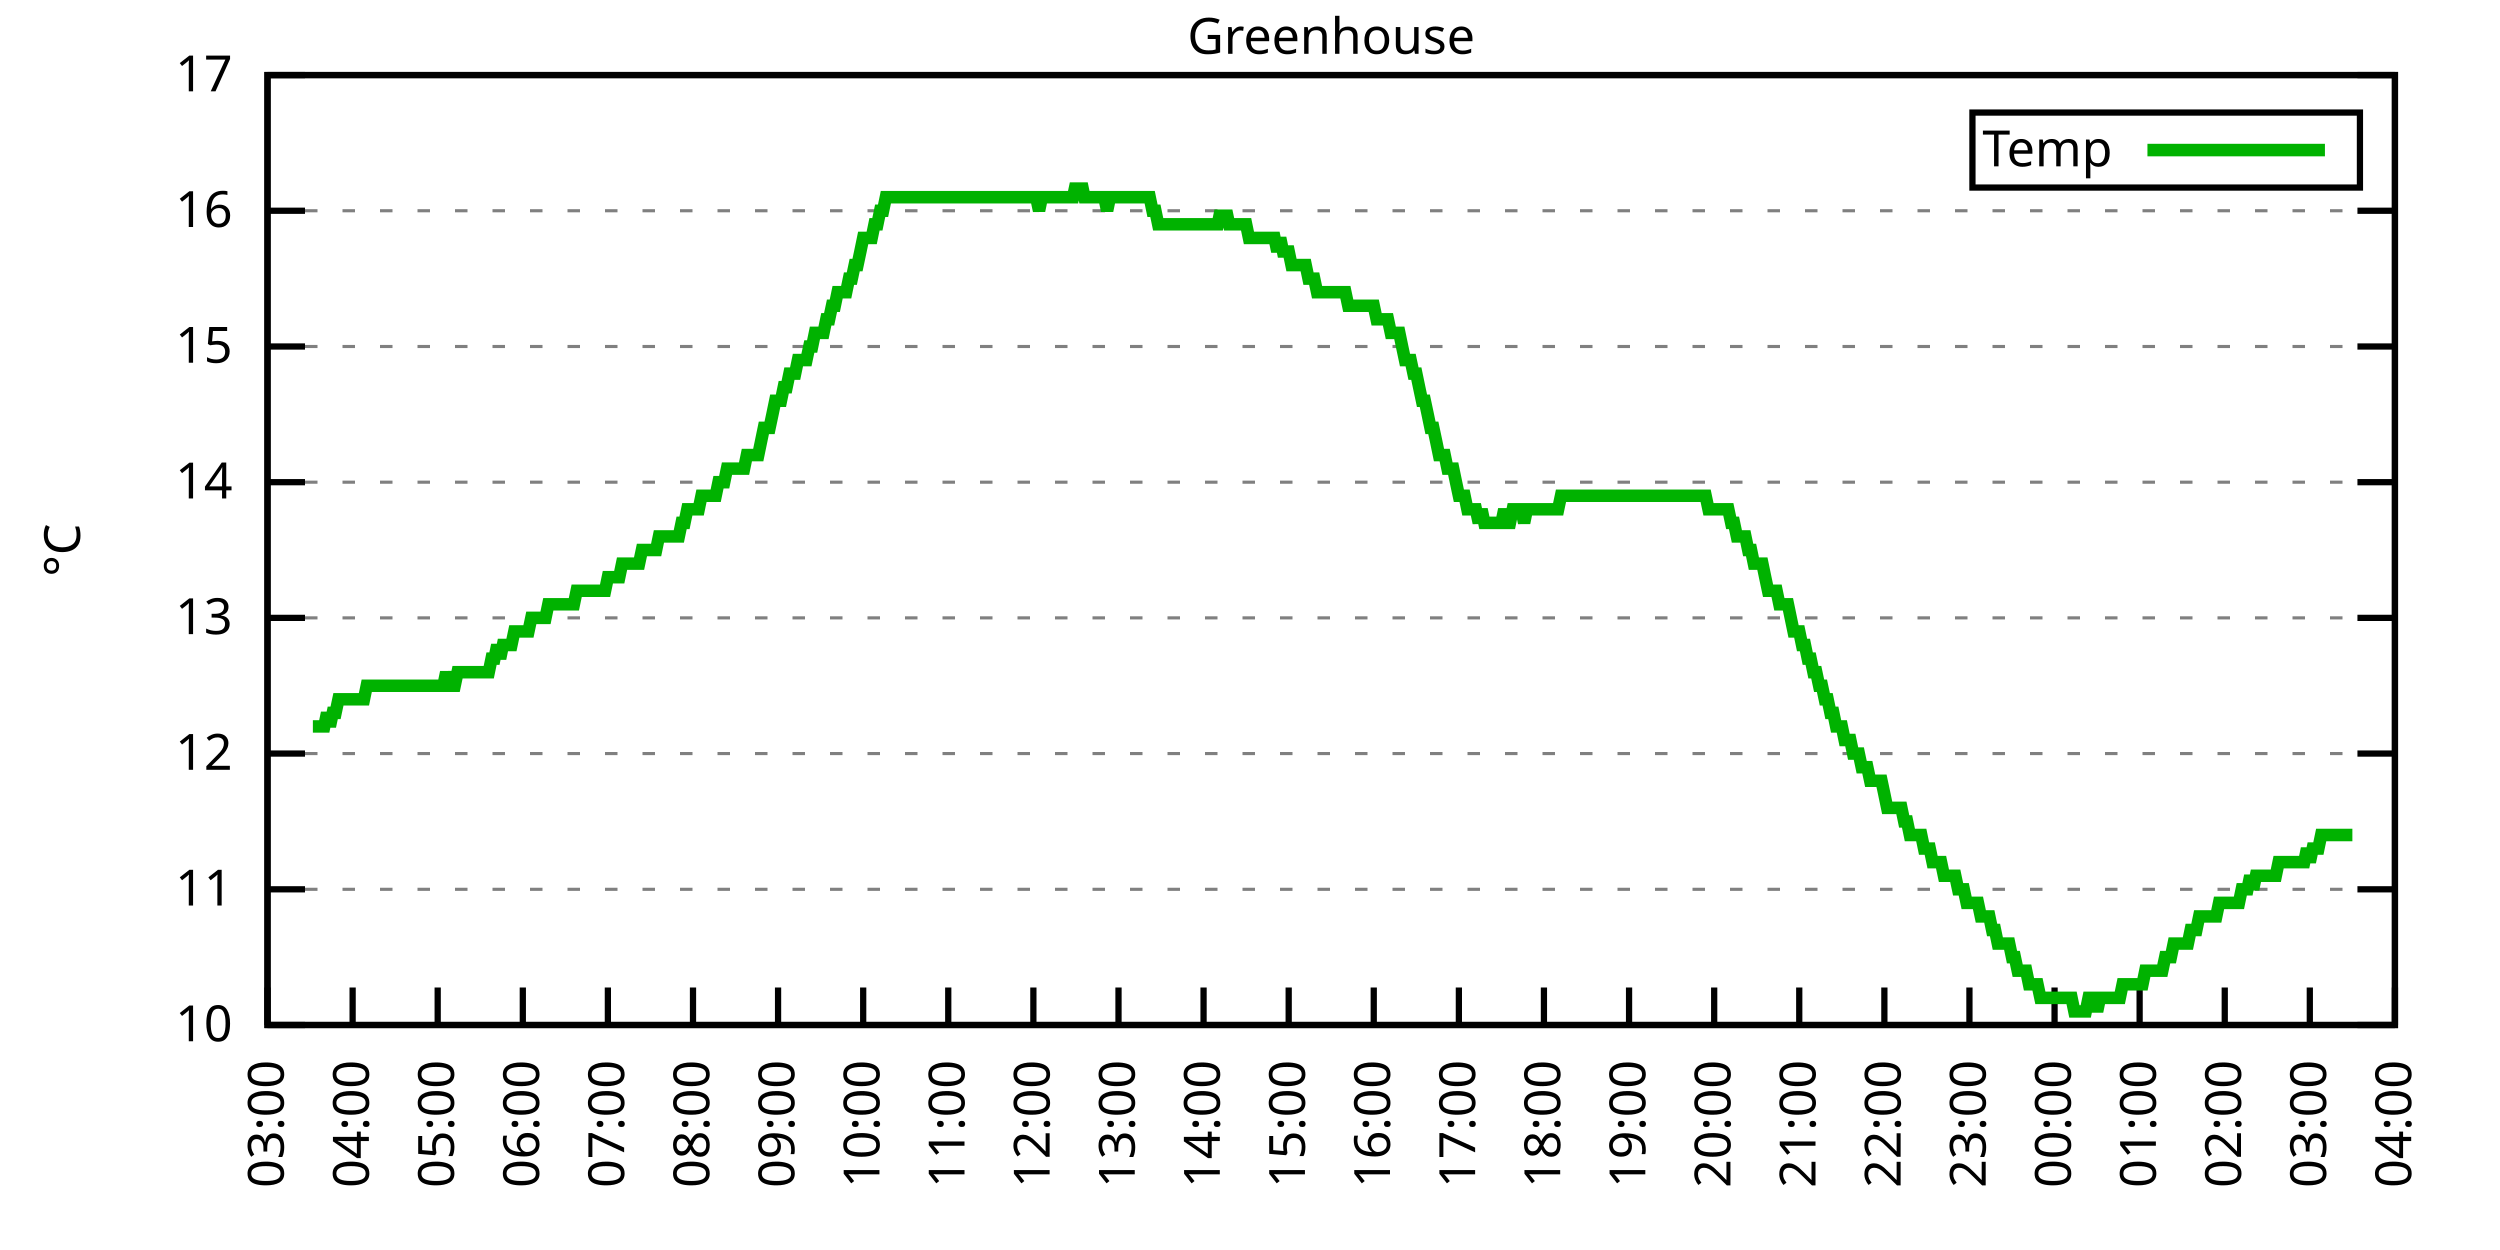
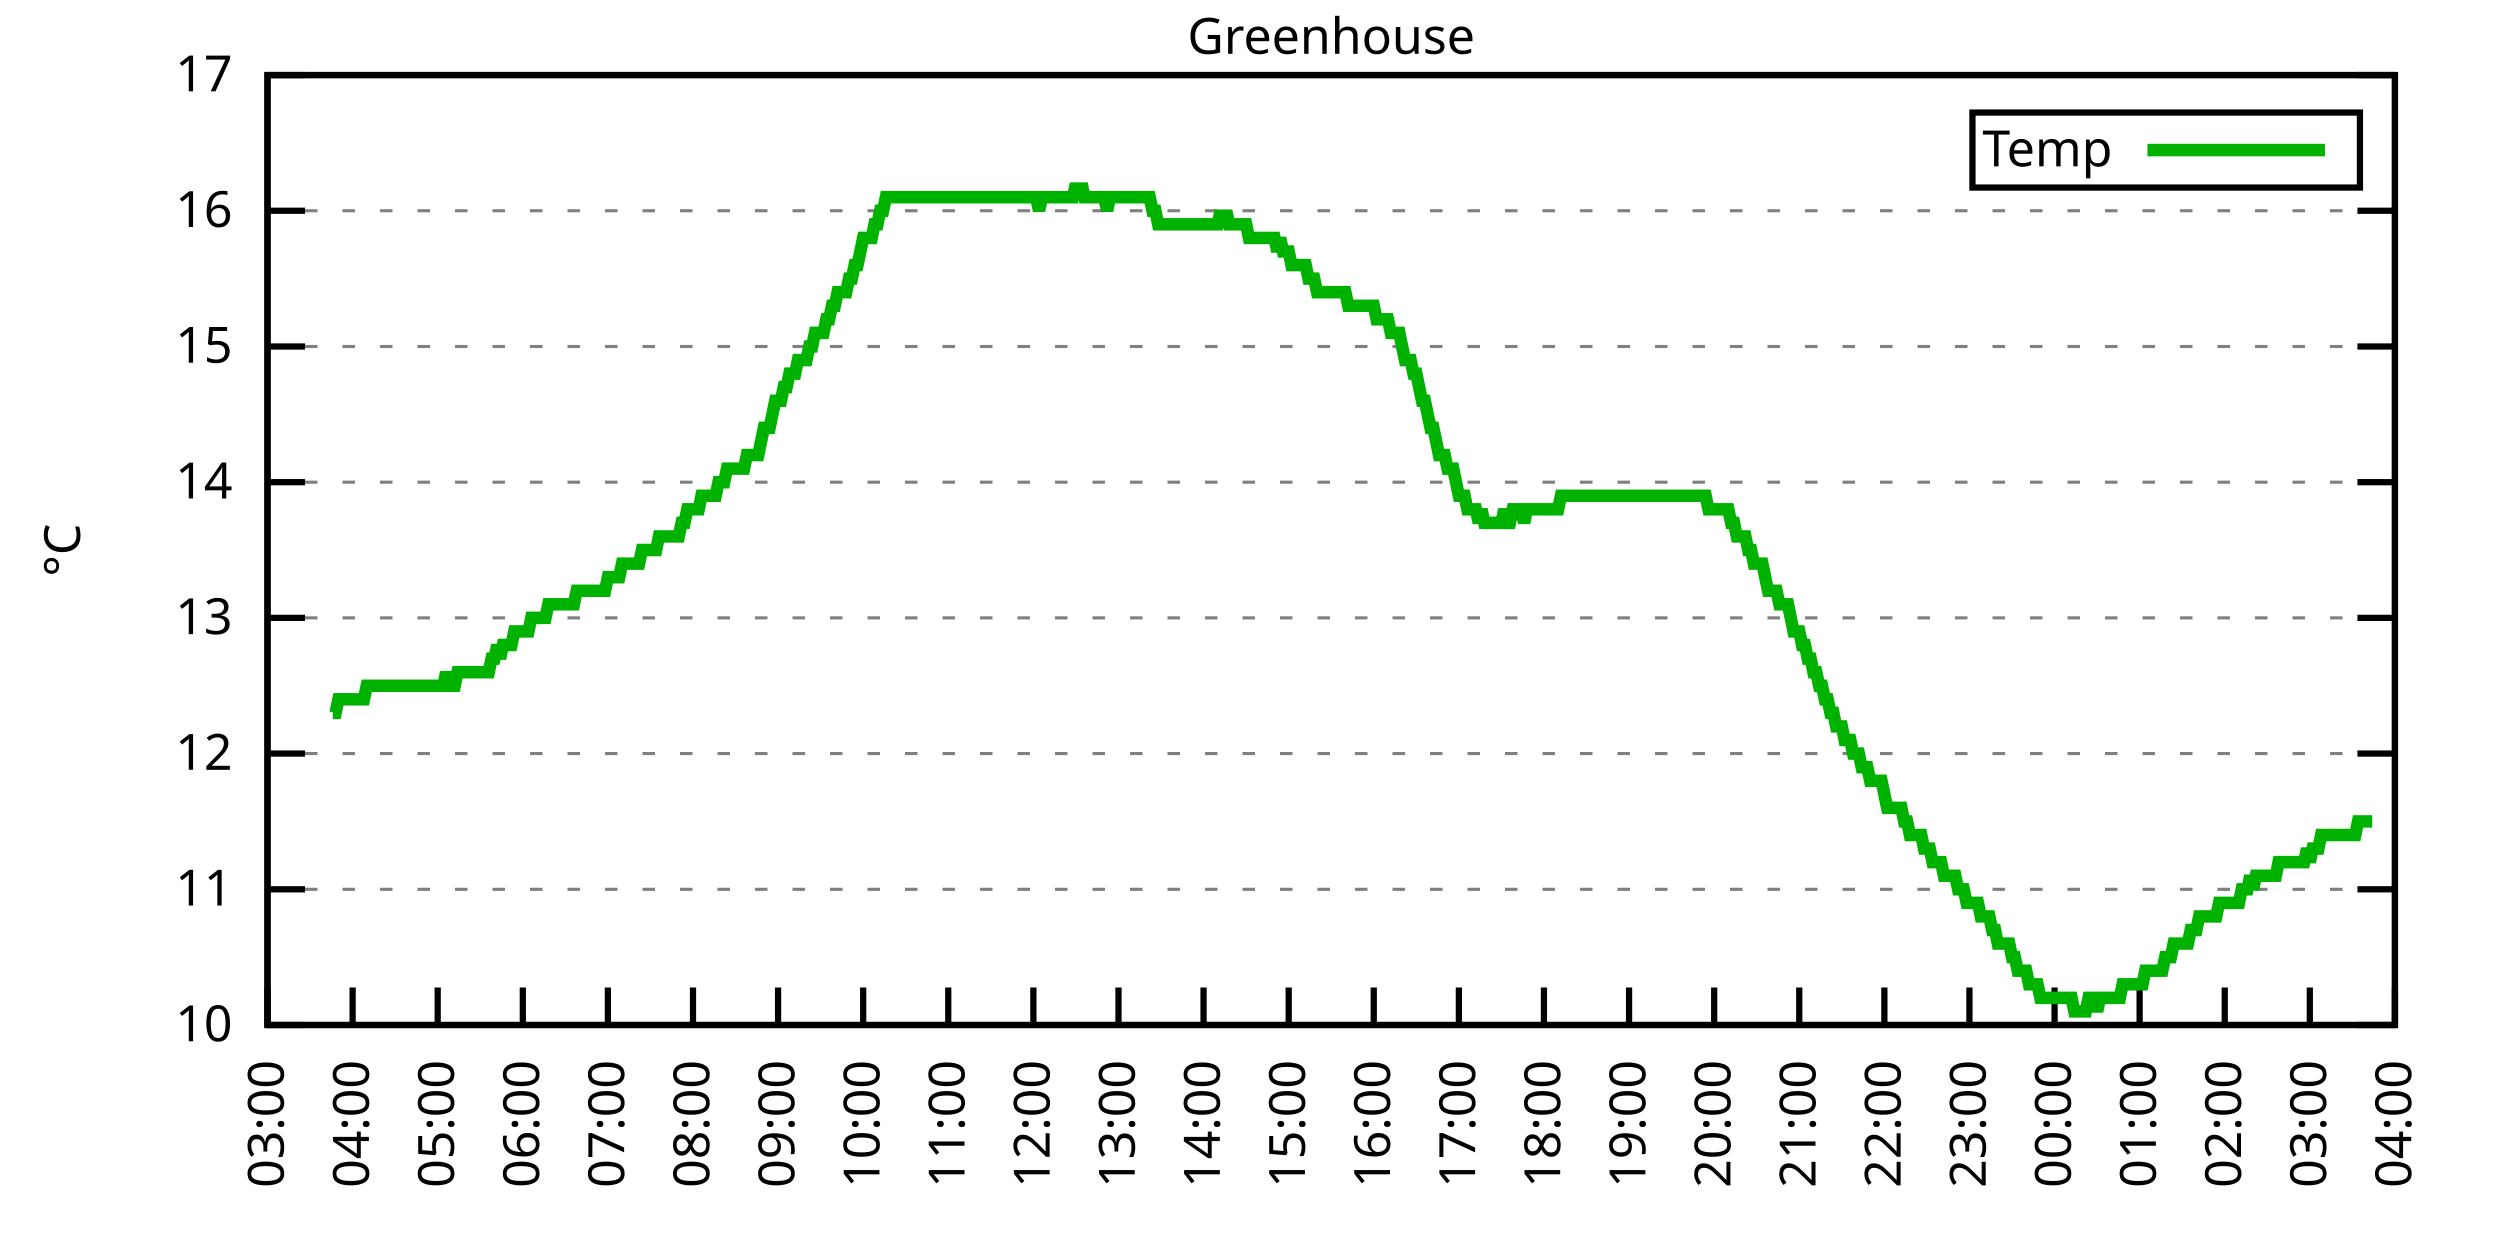
<svg xmlns="http://www.w3.org/2000/svg" xmlns:xlink="http://www.w3.org/1999/xlink" width="400" height="200" viewBox="0 0 400 200">
  <g id="gnuplot_canvas">
    <rect x="0" y="0" width="400" height="200" fill="none" />
    <defs>
      <circle id="gpDot" r="0.5" stroke-width="0.5" stroke="currentColor" />
      <path id="gpPt0" stroke-width="0.333" stroke="currentColor" d="M-1,0 h2 M0,-1 v2" />
      <path id="gpPt1" stroke-width="0.333" stroke="currentColor" d="M-1,-1 L1,1 M1,-1 L-1,1" />
      <path id="gpPt2" stroke-width="0.333" stroke="currentColor" d="M-1,0 L1,0 M0,-1 L0,1 M-1,-1 L1,1 M-1,1 L1,-1" />
      <rect id="gpPt3" stroke-width="0.333" stroke="currentColor" x="-1" y="-1" width="2" height="2" />
      <rect id="gpPt4" stroke-width="0.333" stroke="currentColor" fill="currentColor" x="-1" y="-1" width="2" height="2" />
      <circle id="gpPt5" stroke-width="0.333" stroke="currentColor" cx="0" cy="0" r="1" />
      <use xlink:href="#gpPt5" id="gpPt6" fill="currentColor" stroke="none" />
      <path id="gpPt7" stroke-width="0.333" stroke="currentColor" d="M0,-1.33 L-1.33,0.67 L1.33,0.67 z" />
      <use xlink:href="#gpPt7" id="gpPt8" fill="currentColor" stroke="none" />
      <use xlink:href="#gpPt7" id="gpPt9" stroke="currentColor" transform="rotate(180)" />
      <use xlink:href="#gpPt9" id="gpPt10" fill="currentColor" stroke="none" />
      <use xlink:href="#gpPt3" id="gpPt11" stroke="currentColor" transform="rotate(45)" />
      <use xlink:href="#gpPt11" id="gpPt12" fill="currentColor" stroke="none" />
      <path id="gpPt13" stroke-width="0.333" stroke="currentColor" d="M0,1.330 L1.265,0.411 L0.782,-1.067 L-0.782,-1.076 L-1.265,0.411 z" />
      <use xlink:href="#gpPt13" id="gpPt14" fill="currentColor" stroke="none" />
      <filter id="textbox" filterUnits="objectBoundingBox" x="0" y="0" height="1" width="1">
        <feFlood flood-color="white" flood-opacity="1" result="bgnd" />
        <feComposite in="SourceGraphic" in2="bgnd" operator="atop" />
      </filter>
      <filter id="greybox" filterUnits="objectBoundingBox" x="0" y="0" height="1" width="1">
        <feFlood flood-color="lightgrey" flood-opacity="1" result="grey" />
        <feComposite in="SourceGraphic" in2="grey" operator="atop" />
      </filter>
    </defs>
    <g fill="none" color="white" stroke="currentColor" stroke-width="1.00" stroke-linecap="butt" stroke-linejoin="miter">
</g>
    <g fill="none" color="black" stroke="currentColor" stroke-width="1.00" stroke-linecap="butt" stroke-linejoin="miter">
      <g stroke="none" shape-rendering="crispEdges">
        <polygon fill="rgb(255, 255, 255)" points="42.80,164.00 383.18,164.00 383.18,12.02 42.80,12.02 " />
      </g>
    </g>
    <g fill="none" color="black" stroke="currentColor" stroke-width="1.00" stroke-linecap="butt" stroke-linejoin="miter">
</g>
    <g fill="none" color="black" stroke="black" stroke-width="0.50" stroke-linecap="butt" stroke-linejoin="miter">
</g>
    <g fill="none" color="gray" stroke="currentColor" stroke-width="0.50" stroke-linecap="butt" stroke-linejoin="miter">
      <path stroke="gray" stroke-dasharray="2,4" class="gridline" d="M42.80,164.00 L383.19,164.00  " />
    </g>
    <g fill="none" color="gray" stroke="gray" stroke-width="1.00" stroke-linecap="butt" stroke-linejoin="miter">
</g>
    <g fill="none" color="black" stroke="currentColor" stroke-width="1.00" stroke-linecap="butt" stroke-linejoin="miter">
      <path stroke="black" d="M42.80,164.00 L48.80,164.00 M383.19,164.00 L377.19,164.00  " />
      <g transform="translate(37.20,166.60)" stroke="none" fill="black" font-family="Sans" font-size="8.00" text-anchor="end">
        <text>
          <tspan font-family="Sans"> 10</tspan>
        </text>
      </g>
    </g>
    <g fill="none" color="black" stroke="currentColor" stroke-width="1.00" stroke-linecap="butt" stroke-linejoin="miter">
</g>
    <g fill="none" color="black" stroke="black" stroke-width="0.50" stroke-linecap="butt" stroke-linejoin="miter">
</g>
    <g fill="none" color="gray" stroke="currentColor" stroke-width="0.50" stroke-linecap="butt" stroke-linejoin="miter">
      <path stroke="gray" stroke-dasharray="2,4" class="gridline" d="M42.80,142.29 L383.19,142.29  " />
    </g>
    <g fill="none" color="gray" stroke="gray" stroke-width="1.00" stroke-linecap="butt" stroke-linejoin="miter">
</g>
    <g fill="none" color="black" stroke="currentColor" stroke-width="1.00" stroke-linecap="butt" stroke-linejoin="miter">
      <path stroke="black" d="M42.80,142.29 L48.80,142.29 M383.19,142.29 L377.19,142.29  " />
      <g transform="translate(37.20,144.89)" stroke="none" fill="black" font-family="Sans" font-size="8.00" text-anchor="end">
        <text>
          <tspan font-family="Sans"> 11</tspan>
        </text>
      </g>
    </g>
    <g fill="none" color="black" stroke="currentColor" stroke-width="1.00" stroke-linecap="butt" stroke-linejoin="miter">
</g>
    <g fill="none" color="black" stroke="black" stroke-width="0.50" stroke-linecap="butt" stroke-linejoin="miter">
</g>
    <g fill="none" color="gray" stroke="currentColor" stroke-width="0.50" stroke-linecap="butt" stroke-linejoin="miter">
      <path stroke="gray" stroke-dasharray="2,4" class="gridline" d="M42.80,120.57 L383.19,120.57  " />
    </g>
    <g fill="none" color="gray" stroke="gray" stroke-width="1.00" stroke-linecap="butt" stroke-linejoin="miter">
</g>
    <g fill="none" color="black" stroke="currentColor" stroke-width="1.00" stroke-linecap="butt" stroke-linejoin="miter">
      <path stroke="black" d="M42.80,120.57 L48.80,120.57 M383.19,120.57 L377.19,120.57  " />
      <g transform="translate(37.20,123.17)" stroke="none" fill="black" font-family="Sans" font-size="8.00" text-anchor="end">
        <text>
          <tspan font-family="Sans"> 12</tspan>
        </text>
      </g>
    </g>
    <g fill="none" color="black" stroke="currentColor" stroke-width="1.00" stroke-linecap="butt" stroke-linejoin="miter">
</g>
    <g fill="none" color="black" stroke="black" stroke-width="0.50" stroke-linecap="butt" stroke-linejoin="miter">
</g>
    <g fill="none" color="gray" stroke="currentColor" stroke-width="0.50" stroke-linecap="butt" stroke-linejoin="miter">
      <path stroke="gray" stroke-dasharray="2,4" class="gridline" d="M42.80,98.86 L383.19,98.86  " />
    </g>
    <g fill="none" color="gray" stroke="gray" stroke-width="1.00" stroke-linecap="butt" stroke-linejoin="miter">
</g>
    <g fill="none" color="black" stroke="currentColor" stroke-width="1.00" stroke-linecap="butt" stroke-linejoin="miter">
      <path stroke="black" d="M42.80,98.86 L48.80,98.86 M383.19,98.86 L377.19,98.86  " />
      <g transform="translate(37.20,101.46)" stroke="none" fill="black" font-family="Sans" font-size="8.00" text-anchor="end">
        <text>
          <tspan font-family="Sans"> 13</tspan>
        </text>
      </g>
    </g>
    <g fill="none" color="black" stroke="currentColor" stroke-width="1.00" stroke-linecap="butt" stroke-linejoin="miter">
</g>
    <g fill="none" color="black" stroke="black" stroke-width="0.50" stroke-linecap="butt" stroke-linejoin="miter">
</g>
    <g fill="none" color="gray" stroke="currentColor" stroke-width="0.50" stroke-linecap="butt" stroke-linejoin="miter">
      <path stroke="gray" stroke-dasharray="2,4" class="gridline" d="M42.80,77.15 L383.19,77.15  " />
    </g>
    <g fill="none" color="gray" stroke="gray" stroke-width="1.00" stroke-linecap="butt" stroke-linejoin="miter">
</g>
    <g fill="none" color="black" stroke="currentColor" stroke-width="1.00" stroke-linecap="butt" stroke-linejoin="miter">
      <path stroke="black" d="M42.80,77.15 L48.80,77.15 M383.19,77.15 L377.19,77.15  " />
      <g transform="translate(37.20,79.75)" stroke="none" fill="black" font-family="Sans" font-size="8.00" text-anchor="end">
        <text>
          <tspan font-family="Sans"> 14</tspan>
        </text>
      </g>
    </g>
    <g fill="none" color="black" stroke="currentColor" stroke-width="1.00" stroke-linecap="butt" stroke-linejoin="miter">
</g>
    <g fill="none" color="black" stroke="black" stroke-width="0.50" stroke-linecap="butt" stroke-linejoin="miter">
</g>
    <g fill="none" color="gray" stroke="currentColor" stroke-width="0.50" stroke-linecap="butt" stroke-linejoin="miter">
      <path stroke="gray" stroke-dasharray="2,4" class="gridline" d="M42.80,55.44 L383.19,55.44  " />
    </g>
    <g fill="none" color="gray" stroke="gray" stroke-width="1.00" stroke-linecap="butt" stroke-linejoin="miter">
</g>
    <g fill="none" color="black" stroke="currentColor" stroke-width="1.00" stroke-linecap="butt" stroke-linejoin="miter">
      <path stroke="black" d="M42.80,55.44 L48.80,55.44 M383.19,55.44 L377.19,55.44  " />
      <g transform="translate(37.20,58.04)" stroke="none" fill="black" font-family="Sans" font-size="8.00" text-anchor="end">
        <text>
          <tspan font-family="Sans"> 15</tspan>
        </text>
      </g>
    </g>
    <g fill="none" color="black" stroke="currentColor" stroke-width="1.00" stroke-linecap="butt" stroke-linejoin="miter">
</g>
    <g fill="none" color="black" stroke="black" stroke-width="0.50" stroke-linecap="butt" stroke-linejoin="miter">
</g>
    <g fill="none" color="gray" stroke="currentColor" stroke-width="0.50" stroke-linecap="butt" stroke-linejoin="miter">
      <path stroke="gray" stroke-dasharray="2,4" class="gridline" d="M42.80,33.72 L383.19,33.72  " />
    </g>
    <g fill="none" color="gray" stroke="gray" stroke-width="1.00" stroke-linecap="butt" stroke-linejoin="miter">
</g>
    <g fill="none" color="black" stroke="currentColor" stroke-width="1.00" stroke-linecap="butt" stroke-linejoin="miter">
      <path stroke="black" d="M42.80,33.72 L48.80,33.72 M383.19,33.72 L377.19,33.72  " />
      <g transform="translate(37.20,36.32)" stroke="none" fill="black" font-family="Sans" font-size="8.00" text-anchor="end">
        <text>
          <tspan font-family="Sans"> 16</tspan>
        </text>
      </g>
    </g>
    <g fill="none" color="black" stroke="currentColor" stroke-width="1.00" stroke-linecap="butt" stroke-linejoin="miter">
</g>
    <g fill="none" color="black" stroke="black" stroke-width="0.50" stroke-linecap="butt" stroke-linejoin="miter">
</g>
    <g fill="none" color="gray" stroke="currentColor" stroke-width="0.50" stroke-linecap="butt" stroke-linejoin="miter">
      <path stroke="gray" stroke-dasharray="2,4" class="gridline" d="M42.80,12.01 L383.19,12.01  " />
    </g>
    <g fill="none" color="gray" stroke="gray" stroke-width="1.00" stroke-linecap="butt" stroke-linejoin="miter">
</g>
    <g fill="none" color="black" stroke="currentColor" stroke-width="1.00" stroke-linecap="butt" stroke-linejoin="miter">
      <path stroke="black" d="M42.80,12.01 L48.80,12.01 M383.19,12.01 L377.19,12.01  " />
      <g transform="translate(37.20,14.61)" stroke="none" fill="black" font-family="Sans" font-size="8.00" text-anchor="end">
        <text>
          <tspan font-family="Sans"> 17</tspan>
        </text>
      </g>
    </g>
    <g fill="none" color="black" stroke="currentColor" stroke-width="1.00" stroke-linecap="butt" stroke-linejoin="miter">
      <path stroke="black" d="M42.80,164.00 L42.80,158.00  " />
      <g transform="translate(45.40,169.60) rotate(270.00)" stroke="none" fill="black" font-family="Sans" font-size="8.00" text-anchor="end">
        <text>
          <tspan font-family="Sans">03:00</tspan>
        </text>
      </g>
    </g>
    <g fill="none" color="black" stroke="currentColor" stroke-width="1.00" stroke-linecap="butt" stroke-linejoin="miter">
      <path stroke="black" d="M56.42,164.00 L56.42,158.00  " />
      <g transform="translate(59.02,169.60) rotate(270.00)" stroke="none" fill="black" font-family="Sans" font-size="8.00" text-anchor="end">
        <text>
          <tspan font-family="Sans">04:00</tspan>
        </text>
      </g>
    </g>
    <g fill="none" color="black" stroke="currentColor" stroke-width="1.00" stroke-linecap="butt" stroke-linejoin="miter">
      <path stroke="black" d="M70.03,164.00 L70.03,158.00  " />
      <g transform="translate(72.63,169.60) rotate(270.00)" stroke="none" fill="black" font-family="Sans" font-size="8.00" text-anchor="end">
        <text>
          <tspan font-family="Sans">05:00</tspan>
        </text>
      </g>
    </g>
    <g fill="none" color="black" stroke="currentColor" stroke-width="1.00" stroke-linecap="butt" stroke-linejoin="miter">
      <path stroke="black" d="M83.65,164.00 L83.65,158.00  " />
      <g transform="translate(86.25,169.60) rotate(270.00)" stroke="none" fill="black" font-family="Sans" font-size="8.00" text-anchor="end">
        <text>
          <tspan font-family="Sans">06:00</tspan>
        </text>
      </g>
    </g>
    <g fill="none" color="black" stroke="currentColor" stroke-width="1.00" stroke-linecap="butt" stroke-linejoin="miter">
      <path stroke="black" d="M97.26,164.00 L97.26,158.00  " />
      <g transform="translate(99.86,169.60) rotate(270.00)" stroke="none" fill="black" font-family="Sans" font-size="8.00" text-anchor="end">
        <text>
          <tspan font-family="Sans">07:00</tspan>
        </text>
      </g>
    </g>
    <g fill="none" color="black" stroke="currentColor" stroke-width="1.00" stroke-linecap="butt" stroke-linejoin="miter">
      <path stroke="black" d="M110.88,164.00 L110.88,158.00  " />
      <g transform="translate(113.48,169.60) rotate(270.00)" stroke="none" fill="black" font-family="Sans" font-size="8.00" text-anchor="end">
        <text>
          <tspan font-family="Sans">08:00</tspan>
        </text>
      </g>
    </g>
    <g fill="none" color="black" stroke="currentColor" stroke-width="1.00" stroke-linecap="butt" stroke-linejoin="miter">
      <path stroke="black" d="M124.49,164.00 L124.49,158.00  " />
      <g transform="translate(127.09,169.60) rotate(270.00)" stroke="none" fill="black" font-family="Sans" font-size="8.00" text-anchor="end">
        <text>
          <tspan font-family="Sans">09:00</tspan>
        </text>
      </g>
    </g>
    <g fill="none" color="black" stroke="currentColor" stroke-width="1.00" stroke-linecap="butt" stroke-linejoin="miter">
      <path stroke="black" d="M138.11,164.00 L138.11,158.00  " />
      <g transform="translate(140.71,169.60) rotate(270.00)" stroke="none" fill="black" font-family="Sans" font-size="8.00" text-anchor="end">
        <text>
          <tspan font-family="Sans">10:00</tspan>
        </text>
      </g>
    </g>
    <g fill="none" color="black" stroke="currentColor" stroke-width="1.00" stroke-linecap="butt" stroke-linejoin="miter">
      <path stroke="black" d="M151.72,164.00 L151.72,158.00  " />
      <g transform="translate(154.32,169.60) rotate(270.00)" stroke="none" fill="black" font-family="Sans" font-size="8.00" text-anchor="end">
        <text>
          <tspan font-family="Sans">11:00</tspan>
        </text>
      </g>
    </g>
    <g fill="none" color="black" stroke="currentColor" stroke-width="1.00" stroke-linecap="butt" stroke-linejoin="miter">
      <path stroke="black" d="M165.34,164.00 L165.34,158.00  " />
      <g transform="translate(167.94,169.60) rotate(270.00)" stroke="none" fill="black" font-family="Sans" font-size="8.00" text-anchor="end">
        <text>
          <tspan font-family="Sans">12:00</tspan>
        </text>
      </g>
    </g>
    <g fill="none" color="black" stroke="currentColor" stroke-width="1.00" stroke-linecap="butt" stroke-linejoin="miter">
      <path stroke="black" d="M178.96,164.00 L178.96,158.00  " />
      <g transform="translate(181.56,169.60) rotate(270.00)" stroke="none" fill="black" font-family="Sans" font-size="8.00" text-anchor="end">
        <text>
          <tspan font-family="Sans">13:00</tspan>
        </text>
      </g>
    </g>
    <g fill="none" color="black" stroke="currentColor" stroke-width="1.00" stroke-linecap="butt" stroke-linejoin="miter">
      <path stroke="black" d="M192.57,164.00 L192.57,158.00  " />
      <g transform="translate(195.17,169.60) rotate(270.00)" stroke="none" fill="black" font-family="Sans" font-size="8.00" text-anchor="end">
        <text>
          <tspan font-family="Sans">14:00</tspan>
        </text>
      </g>
    </g>
    <g fill="none" color="black" stroke="currentColor" stroke-width="1.00" stroke-linecap="butt" stroke-linejoin="miter">
      <path stroke="black" d="M206.19,164.00 L206.19,158.00  " />
      <g transform="translate(208.79,169.60) rotate(270.00)" stroke="none" fill="black" font-family="Sans" font-size="8.00" text-anchor="end">
        <text>
          <tspan font-family="Sans">15:00</tspan>
        </text>
      </g>
    </g>
    <g fill="none" color="black" stroke="currentColor" stroke-width="1.00" stroke-linecap="butt" stroke-linejoin="miter">
      <path stroke="black" d="M219.80,164.00 L219.80,158.00  " />
      <g transform="translate(222.40,169.60) rotate(270.00)" stroke="none" fill="black" font-family="Sans" font-size="8.00" text-anchor="end">
        <text>
          <tspan font-family="Sans">16:00</tspan>
        </text>
      </g>
    </g>
    <g fill="none" color="black" stroke="currentColor" stroke-width="1.00" stroke-linecap="butt" stroke-linejoin="miter">
      <path stroke="black" d="M233.42,164.00 L233.42,158.00  " />
      <g transform="translate(236.02,169.60) rotate(270.00)" stroke="none" fill="black" font-family="Sans" font-size="8.00" text-anchor="end">
        <text>
          <tspan font-family="Sans">17:00</tspan>
        </text>
      </g>
    </g>
    <g fill="none" color="black" stroke="currentColor" stroke-width="1.00" stroke-linecap="butt" stroke-linejoin="miter">
      <path stroke="black" d="M247.03,164.00 L247.03,158.00  " />
      <g transform="translate(249.63,169.60) rotate(270.00)" stroke="none" fill="black" font-family="Sans" font-size="8.00" text-anchor="end">
        <text>
          <tspan font-family="Sans">18:00</tspan>
        </text>
      </g>
    </g>
    <g fill="none" color="black" stroke="currentColor" stroke-width="1.00" stroke-linecap="butt" stroke-linejoin="miter">
      <path stroke="black" d="M260.65,164.00 L260.65,158.00  " />
      <g transform="translate(263.25,169.60) rotate(270.00)" stroke="none" fill="black" font-family="Sans" font-size="8.00" text-anchor="end">
        <text>
          <tspan font-family="Sans">19:00</tspan>
        </text>
      </g>
    </g>
    <g fill="none" color="black" stroke="currentColor" stroke-width="1.00" stroke-linecap="butt" stroke-linejoin="miter">
      <path stroke="black" d="M274.27,164.00 L274.27,158.00  " />
      <g transform="translate(276.87,169.60) rotate(270.00)" stroke="none" fill="black" font-family="Sans" font-size="8.00" text-anchor="end">
        <text>
          <tspan font-family="Sans">20:00</tspan>
        </text>
      </g>
    </g>
    <g fill="none" color="black" stroke="currentColor" stroke-width="1.00" stroke-linecap="butt" stroke-linejoin="miter">
      <path stroke="black" d="M287.88,164.00 L287.88,158.00  " />
      <g transform="translate(290.48,169.60) rotate(270.00)" stroke="none" fill="black" font-family="Sans" font-size="8.00" text-anchor="end">
        <text>
          <tspan font-family="Sans">21:00</tspan>
        </text>
      </g>
    </g>
    <g fill="none" color="black" stroke="currentColor" stroke-width="1.00" stroke-linecap="butt" stroke-linejoin="miter">
      <path stroke="black" d="M301.50,164.00 L301.50,158.00  " />
      <g transform="translate(304.10,169.60) rotate(270.00)" stroke="none" fill="black" font-family="Sans" font-size="8.00" text-anchor="end">
        <text>
          <tspan font-family="Sans">22:00</tspan>
        </text>
      </g>
    </g>
    <g fill="none" color="black" stroke="currentColor" stroke-width="1.00" stroke-linecap="butt" stroke-linejoin="miter">
      <path stroke="black" d="M315.11,164.00 L315.11,158.00  " />
      <g transform="translate(317.71,169.60) rotate(270.00)" stroke="none" fill="black" font-family="Sans" font-size="8.00" text-anchor="end">
        <text>
          <tspan font-family="Sans">23:00</tspan>
        </text>
      </g>
    </g>
    <g fill="none" color="black" stroke="currentColor" stroke-width="1.00" stroke-linecap="butt" stroke-linejoin="miter">
      <path stroke="black" d="M328.73,164.00 L328.73,158.00  " />
      <g transform="translate(331.33,169.60) rotate(270.00)" stroke="none" fill="black" font-family="Sans" font-size="8.00" text-anchor="end">
        <text>
          <tspan font-family="Sans">00:00</tspan>
        </text>
      </g>
    </g>
    <g fill="none" color="black" stroke="currentColor" stroke-width="1.00" stroke-linecap="butt" stroke-linejoin="miter">
      <path stroke="black" d="M342.34,164.00 L342.34,158.00  " />
      <g transform="translate(344.94,169.60) rotate(270.00)" stroke="none" fill="black" font-family="Sans" font-size="8.00" text-anchor="end">
        <text>
          <tspan font-family="Sans">01:00</tspan>
        </text>
      </g>
    </g>
    <g fill="none" color="black" stroke="currentColor" stroke-width="1.00" stroke-linecap="butt" stroke-linejoin="miter">
      <path stroke="black" d="M355.96,164.00 L355.96,158.00  " />
      <g transform="translate(358.56,169.60) rotate(270.00)" stroke="none" fill="black" font-family="Sans" font-size="8.00" text-anchor="end">
        <text>
          <tspan font-family="Sans">02:00</tspan>
        </text>
      </g>
    </g>
    <g fill="none" color="black" stroke="currentColor" stroke-width="1.00" stroke-linecap="butt" stroke-linejoin="miter">
      <path stroke="black" d="M369.57,164.00 L369.57,158.00  " />
      <g transform="translate(372.17,169.60) rotate(270.00)" stroke="none" fill="black" font-family="Sans" font-size="8.00" text-anchor="end">
        <text>
          <tspan font-family="Sans">03:00</tspan>
        </text>
      </g>
    </g>
    <g fill="none" color="black" stroke="currentColor" stroke-width="1.00" stroke-linecap="butt" stroke-linejoin="miter">
      <path stroke="black" d="M383.19,164.00 L383.19,158.00  " />
      <g transform="translate(385.79,169.60) rotate(270.00)" stroke="none" fill="black" font-family="Sans" font-size="8.00" text-anchor="end">
        <text>
          <tspan font-family="Sans">04:00</tspan>
        </text>
      </g>
    </g>
    <g fill="none" color="black" stroke="currentColor" stroke-width="1.00" stroke-linecap="butt" stroke-linejoin="miter">
</g>
    <g fill="none" color="black" stroke="currentColor" stroke-width="1.00" stroke-linecap="butt" stroke-linejoin="miter">
      <path stroke="black" d="M42.80,12.01 L42.80,164.00 L383.19,164.00 L383.19,12.01 L42.80,12.01 Z  " />
    </g>
    <g fill="none" color="black" stroke="currentColor" stroke-width="1.00" stroke-linecap="butt" stroke-linejoin="miter">
</g>
    <g fill="none" color="black" stroke="currentColor" stroke-width="1.00" stroke-linecap="butt" stroke-linejoin="miter">
      <path stroke="black" d="M315.59,30.01 L315.59,18.01 L377.59,18.01 L377.59,30.01 L315.59,30.01 Z  " />
    </g>
    <g id="Greenhouse_plot_1">
      <g fill="none" color="white" stroke="black" stroke-width="2.00" stroke-linecap="butt" stroke-linejoin="miter">
</g>
      <g fill="none" color="black" stroke="currentColor" stroke-width="2.00" stroke-linecap="butt" stroke-linejoin="miter">
        <g transform="translate(337.99,26.61)" stroke="none" fill="black" font-family="Sans" font-size="8.00" text-anchor="end">
          <text>
            <tspan font-family="Sans">Temp</tspan>
          </text>
        </g>
      </g>
      <g fill="none" color="black" stroke="currentColor" stroke-width="2.00" stroke-linecap="butt" stroke-linejoin="miter">
-         <path stroke="rgb(  0, 178,   0)" d="M343.59,24.01 L371.99,24.01 M50.06,116.23 L50.52,116.23 L50.97,116.23 L51.42,116.23 L51.88,116.23 L52.33,114.06   L52.78,116.23 L53.24,114.06 L53.69,114.06 L54.15,111.89 L54.60,111.89 L55.05,111.89 L55.51,111.89 L55.96,111.89   L56.42,111.89 L56.87,111.89 L57.32,111.89 L57.78,111.89 L58.23,111.89 L58.68,109.72 L59.14,109.72 L59.59,109.72   L60.05,109.72 L60.50,109.72 L60.95,109.72 L61.41,109.72 L61.86,109.72 L62.32,109.72 L62.77,109.72 L63.22,109.72   L63.68,109.72 L64.13,109.72 L64.58,109.72 L65.04,109.72 L65.49,109.72 L65.95,109.72 L66.40,109.72 L66.85,109.72   L67.31,109.72 L67.76,109.72 L68.22,109.72 L68.67,109.72 L69.12,109.72 L69.58,109.72 L70.03,109.72 L70.49,109.72   L70.94,109.72 L71.39,107.55 L71.85,109.72 L72.30,109.72 L72.75,109.72 L73.21,107.55 L73.66,107.55 L74.12,107.55   L74.57,107.55 L75.02,107.55 L75.48,107.55 L75.93,107.55 L76.39,107.55 L76.84,107.55 L77.29,107.55 L77.75,107.55   L78.20,107.55 L78.65,105.38 L79.11,105.38 L79.56,103.20 L80.02,105.38 L80.47,103.20 L80.92,103.20 L81.38,103.20   L81.83,103.20 L82.29,101.03 L82.74,101.03 L83.19,101.03 L83.65,101.03 L84.10,101.03 L84.55,101.03 L85.01,98.86   L85.46,98.86 L85.92,98.86 L86.37,98.86 L86.82,98.86 L87.28,98.86 L87.73,96.69 L88.19,96.69 L88.64,96.69   L89.09,96.69 L89.55,96.69 L90.00,96.69 L90.45,96.69 L90.91,96.69 L91.36,96.69 L91.82,96.69 L92.27,94.52   L92.72,94.52 L93.18,94.52 L93.63,94.52 L94.09,94.52 L94.54,94.52 L94.99,94.52 L95.45,94.52 L95.90,94.52   L96.35,94.52 L96.81,94.52 L97.26,92.35 L97.72,92.35 L98.17,92.35 L98.62,92.35 L99.08,92.35 L99.53,90.18   L99.99,90.18 L100.44,90.18 L100.89,90.18 L101.35,90.18 L101.80,90.18 L102.25,90.18 L102.71,88.00 L103.16,88.00   L103.62,88.00 L104.07,88.00 L104.52,88.00 L104.98,88.00 L105.43,85.83 L105.89,85.83 L106.34,85.83 L106.79,85.83   L107.25,85.83 L107.70,85.83 L108.15,85.83 L108.61,85.83 L109.06,83.66 L109.52,83.66 L109.97,81.49 L110.42,81.49   L110.88,81.49 L111.33,81.49 L111.79,81.49 L112.24,79.32 L112.69,79.32 L113.15,79.32 L113.60,79.32 L114.05,79.32   L114.51,79.32 L114.96,77.15 L115.42,77.15 L115.87,77.15 L116.32,74.98 L116.78,74.98 L117.23,74.98 L117.69,74.98   L118.14,74.98 L118.59,74.98 L119.05,74.98 L119.50,72.81 L119.96,72.81 L120.41,72.81 L120.86,72.81 L121.32,72.81   L121.77,70.63 L122.22,68.46 L122.68,68.46 L123.13,68.46 L123.59,66.29 L124.04,64.12 L124.49,64.12 L124.95,64.12   L125.40,61.95 L125.86,61.95 L126.31,59.78 L126.76,59.78 L127.22,59.78 L127.67,57.61 L128.12,57.61 L128.58,57.61   L129.03,57.61 L129.49,55.44 L129.94,55.44 L130.39,53.26 L130.85,53.26 L131.30,53.26 L131.76,53.26 L132.21,51.09   L132.66,51.09 L133.12,48.92 L133.57,48.92 L134.02,46.75 L134.48,46.75 L134.93,46.75 L135.39,46.75 L135.84,44.58   L136.29,44.58 L136.75,42.41 L137.20,42.41 L137.66,40.24 L138.11,38.07 L138.56,38.07 L139.02,38.07 L139.47,38.07   L139.92,35.89 L140.38,35.89 L140.83,33.72 L141.29,33.72 L141.74,31.55 L142.19,31.55 L142.65,31.55 L143.10,31.55   L143.56,31.55 L144.01,31.55 L144.46,31.55 L144.92,31.55 L145.37,31.55 L145.82,31.55 L146.28,31.55 L146.73,31.55   L147.19,31.55 L147.64,31.55 L148.09,31.55 L148.55,31.55 L149.00,31.55 L149.46,31.55 L149.91,31.55 L150.36,31.55   L150.82,31.55 L151.27,31.55 L151.72,31.55 L152.18,31.55 L152.63,31.55 L153.09,31.55 L153.54,31.55 L153.99,31.55   L154.45,31.55 L154.90,31.55 L155.36,31.55 L155.81,31.55 L156.26,31.55 L156.72,31.55 L157.17,31.55 L157.62,31.55   L158.08,31.55 L158.53,31.55 L158.99,31.55 L159.44,31.55 L159.89,31.55 L160.35,31.55 L160.80,31.55 L161.26,31.55   L161.71,31.55 L162.16,31.55 L162.62,31.55 L163.07,31.55 L163.52,31.55 L163.98,31.55 L164.43,31.55 L164.89,31.55   L165.34,31.55 L165.79,31.55 L166.25,33.72 L166.70,31.55 L167.16,31.55 L167.61,31.55 L168.06,31.55 L168.52,31.55   L168.97,31.55 L169.43,31.55 L169.88,31.55 L170.33,31.55 L170.79,31.55 L171.24,31.55 L171.69,31.55 L172.15,29.38   L172.60,31.55 L173.06,29.38 L173.51,31.55 L173.96,31.55 L174.42,31.55 L174.87,31.55 L175.33,31.55 L175.78,31.55   L176.23,31.55 L176.69,31.55 L177.14,33.72 L177.59,31.55 L178.05,31.55 L178.50,31.55 L178.96,31.55 L179.41,31.55   L179.86,31.55 L180.32,31.55 L180.77,31.55 L181.23,31.55 L181.68,31.55 L182.13,31.55 L182.59,31.55 L183.04,31.55   L183.49,31.55 L183.95,31.55 L184.40,33.72 L184.86,33.72 L185.31,35.89 L185.76,35.89 L186.22,35.89 L186.67,35.89   L187.13,35.89 L187.58,35.89 L188.03,35.89 L188.49,35.89 L188.94,35.89 L189.39,35.89 L189.85,35.89 L190.30,35.89   L190.76,35.89 L191.21,35.89 L191.66,35.89 L192.12,35.89 L192.57,35.89 L193.03,35.89 L193.48,35.89 L193.93,35.89   L194.39,35.89 L194.84,35.89 L195.29,33.72 L195.75,35.89 L196.20,33.72 L196.66,35.89 L197.11,35.89 L197.56,35.89   L198.02,35.89 L198.47,35.89 L198.93,35.89 L199.38,35.89 L199.83,38.07 L200.29,38.07 L200.74,38.07 L201.19,38.07   L201.65,38.07 L202.10,38.07 L202.56,38.07 L203.01,38.07 L203.46,38.07 L203.92,38.07 L204.37,40.24 L204.83,38.07   L205.28,40.24 L205.73,40.24 L206.19,40.24 L206.64,42.41 L207.09,42.41 L207.55,42.41 L208.00,42.41 L208.46,42.41   L208.91,42.41 L209.36,44.58 L209.82,44.58 L210.27,44.58 L210.73,46.75 L211.18,46.75 L211.63,46.75 L212.09,46.75   L212.54,46.75 L213.00,46.75 L213.45,46.75 L213.90,46.75 L214.36,46.75 L214.81,46.75 L215.26,46.75 L215.72,48.92   L216.17,48.92 L216.63,48.92 L217.08,48.92 L217.53,48.92 L217.99,48.92 L218.44,48.92 L218.90,48.92 L219.35,48.92   L219.80,48.92 L220.26,51.09 L220.71,51.09 L221.16,51.09 L221.62,51.09 L222.07,51.09 L222.53,53.26 L222.98,53.26   L223.43,53.26 L223.89,53.26 L224.34,55.44 L224.80,57.61 L225.25,57.61 L225.70,57.61 L226.16,59.78 L226.61,59.78   L227.06,61.95 L227.52,64.12 L227.97,64.12 L228.43,66.29 L228.88,68.46 L229.33,68.46 L229.79,70.63 L230.24,72.81   L230.70,72.81 L231.15,72.81 L231.60,74.98 L232.06,74.98 L232.51,74.98 L232.96,77.15 L233.42,79.32 L233.87,79.32   L234.33,79.32 L234.78,81.49 L235.23,81.49 L235.69,81.49 L236.14,81.49 L236.60,83.66 L237.05,81.49 L237.50,83.66   L237.96,83.66 L238.41,83.66 L238.86,83.66 L239.32,83.66 L239.77,83.66 L240.23,83.66 L240.68,81.49 L241.13,83.66   L241.59,83.66 L242.04,81.49 L242.50,81.49 L242.95,81.49 L243.40,81.49 L243.86,83.66 L244.31,81.49 L244.76,81.49   L245.22,81.49 L245.67,81.49 L246.13,81.49 L246.58,81.49 L247.03,81.49 L247.49,81.49 L247.94,81.49 L248.40,81.49   L248.85,81.49 L249.30,81.49 L249.76,79.32 L250.21,79.32 L250.66,79.32 L251.12,79.32 L251.57,79.32 L252.03,79.32   L252.48,79.32 L252.93,79.32 L253.39,79.32 L253.84,79.32 L254.30,79.32 L254.75,79.32 L255.20,79.32 L255.66,79.32   L256.11,79.32 L256.56,79.32 L257.02,79.32 L257.47,79.32 L257.93,79.32 L258.38,79.32 L258.83,79.32 L259.29,79.32   L259.74,79.32 L260.20,79.32 L260.65,79.32 L261.10,79.32 L261.56,79.32 L262.01,79.32 L262.47,79.32 L262.92,79.32   L263.37,79.32 L263.83,79.32 L264.28,79.32 L264.73,79.32 L265.19,79.32 L265.64,79.32 L266.10,79.32 L266.55,79.32   L267.00,79.32 L267.46,79.32 L267.91,79.32 L268.37,79.32 L268.82,79.32 L269.27,79.32 L269.73,79.32 L270.18,79.32   L270.63,79.32 L271.09,79.32 L271.54,79.32 L272.00,79.32 L272.45,79.32 L272.90,79.32 L273.36,81.49 L273.81,81.49   L274.27,81.49 L274.72,81.49 L275.17,81.49 L275.63,81.49 L276.08,81.49 L276.53,81.49 L276.99,83.66 L277.44,83.66   L277.90,85.83 L278.35,85.83 L278.80,85.83 L279.26,85.83 L279.71,88.00 L280.17,88.00 L280.62,90.18 L281.07,90.18   L281.53,90.18 L281.98,90.18 L282.43,92.35 L282.89,94.52 L283.34,94.52 L283.80,94.52 L284.25,94.52 L284.70,96.69   L285.16,96.69 L285.61,96.69 L286.07,96.69 L286.52,98.86 L286.97,101.03 L287.43,101.03 L287.88,101.03 L288.33,103.20   L288.79,103.20 L289.24,105.38 L289.70,105.38 L290.15,107.55 L290.60,107.55 L291.06,109.72 L291.51,109.72 L291.97,111.89   L292.42,111.89 L292.87,114.06 L293.33,114.06 L293.78,116.23 L294.23,116.23 L294.69,116.23 L295.14,118.40 L295.60,118.40   L296.05,118.40 L296.50,120.57 L296.96,120.57 L297.41,120.57 L297.87,122.75 L298.32,122.75 L298.77,122.75 L299.23,124.92   L299.68,124.92 L300.13,124.92 L300.59,124.92 L301.04,124.92 L301.50,127.09 L301.95,129.26 L302.40,129.26 L302.86,129.26   L303.31,129.26 L303.77,129.26 L304.22,129.26 L304.67,131.43 L305.13,131.43 L305.58,133.60 L306.03,133.60 L306.49,133.60   L306.94,133.60 L307.40,133.60 L307.85,135.77 L308.30,135.77 L308.76,135.77 L309.21,137.94 L309.67,137.94 L310.12,137.94   L310.57,137.94 L311.03,140.12 L311.48,140.12 L311.94,140.12 L312.39,140.12 L312.84,140.12 L313.30,142.29 L313.75,142.29   L314.20,142.29 L314.66,144.46 L315.11,144.46 L315.57,144.46 L316.02,144.46 L316.47,144.46 L316.93,146.63 L317.38,146.63   L317.84,146.63 L318.29,146.63 L318.74,148.80 L319.20,148.80 L319.65,150.97 L320.10,150.97 L320.56,150.97 L321.01,150.97   L321.47,150.97 L321.92,153.14 L322.37,153.14 L322.83,155.31 L323.28,155.31 L323.74,155.31 L324.19,155.31 L324.64,157.49   L325.10,157.49 L325.55,157.49 L326.00,157.49 L326.46,159.66 L326.91,159.66 L327.37,159.66 L327.82,159.66 L328.27,159.66   L328.73,159.66 L329.18,159.66 L329.64,159.66 L330.09,159.66 L330.54,159.66 L331.00,159.66 L331.45,159.66 L331.90,161.83   L332.36,161.83 L332.81,161.83 L333.27,161.83 L333.72,161.83 L334.17,159.66 L334.63,159.66 L335.08,159.66 L335.54,161.83   L335.99,159.66 L336.44,159.66 L336.90,159.66 L337.35,159.66 L337.80,159.66 L338.26,159.66 L338.71,159.66 L339.17,159.66   L339.62,157.49 L340.07,157.49 L340.53,157.49 L340.98,157.49 L341.44,157.49 L341.89,157.49 L342.34,157.49 L342.80,157.49   L343.25,155.31 L343.70,155.31 L344.16,155.31 L344.61,155.31 L345.07,155.31 L345.52,155.31 L345.97,155.31 L346.43,153.14   L346.88,153.14 L347.34,153.14 L347.79,150.97 L348.24,150.97 L348.70,150.97 L349.15,150.97 L349.60,150.97 L350.06,150.97   L350.51,148.80 L350.97,148.80 L351.42,148.80 L351.87,146.63 L352.33,146.63 L352.78,146.63 L353.24,146.63 L353.69,146.63   L354.14,146.63 L354.60,146.63 L355.05,144.46 L355.50,144.46 L355.96,144.46 L356.41,144.46 L356.87,144.46 L357.32,144.46   L357.77,144.46 L358.23,144.46 L358.68,142.29 L359.14,142.29 L359.59,142.29 L360.04,140.12 L360.50,142.29 L360.95,140.12   L361.41,140.12 L361.86,140.12 L362.31,140.12 L362.77,140.12 L363.22,140.12 L363.67,140.12 L364.13,140.12 L364.58,137.94   L365.04,137.94 L365.49,137.94 L365.94,137.94 L366.40,137.94 L366.85,137.94 L367.31,137.94 L367.76,137.94 L368.21,137.94   L368.67,137.94 L369.12,135.77 L369.57,137.94 L370.03,135.77 L370.48,135.77 L370.94,135.77 L371.39,133.60 L371.84,133.60   L372.30,133.60 L372.75,133.60 L373.21,133.60 L373.66,133.60 L374.11,133.60 L374.57,133.60 L375.02,133.60 L375.47,133.60   L375.93,133.60 L376.38,133.60  " />
+         <path stroke="rgb(  0, 178,   0)" d="M343.59,24.01 L371.99,24.01 M53.24,114.06 L53.69,114.06 L54.15,111.89 L54.60,111.89 L55.05,111.89 L55.51,111.89   L55.96,111.89 L56.42,111.89 L56.87,111.89 L57.32,111.89 L57.78,111.89 L58.23,111.89 L58.68,109.72 L59.14,109.72   L59.59,109.72 L60.05,109.72 L60.50,109.72 L60.95,109.72 L61.41,109.72 L61.86,109.72 L62.32,109.72 L62.77,109.72   L63.22,109.72 L63.68,109.72 L64.13,109.72 L64.58,109.72 L65.04,109.72 L65.49,109.72 L65.95,109.72 L66.40,109.72   L66.85,109.72 L67.31,109.72 L67.76,109.72 L68.22,109.72 L68.67,109.72 L69.12,109.72 L69.58,109.72 L70.03,109.72   L70.49,109.72 L70.94,109.72 L71.39,107.55 L71.85,109.72 L72.30,109.72 L72.75,109.72 L73.21,107.55 L73.66,107.55   L74.12,107.55 L74.57,107.55 L75.02,107.55 L75.48,107.55 L75.93,107.55 L76.39,107.55 L76.84,107.55 L77.29,107.55   L77.75,107.55 L78.20,107.55 L78.65,105.38 L79.11,105.38 L79.56,103.20 L80.02,105.38 L80.47,103.20 L80.92,103.20   L81.38,103.20 L81.83,103.20 L82.29,101.03 L82.74,101.03 L83.19,101.03 L83.65,101.03 L84.10,101.03 L84.55,101.03   L85.01,98.86 L85.46,98.86 L85.92,98.86 L86.37,98.86 L86.82,98.86 L87.28,98.86 L87.73,96.69 L88.19,96.69   L88.64,96.69 L89.09,96.69 L89.55,96.69 L90.00,96.69 L90.45,96.69 L90.91,96.69 L91.36,96.69 L91.82,96.69   L92.27,94.52 L92.72,94.52 L93.18,94.52 L93.63,94.52 L94.09,94.52 L94.54,94.52 L94.99,94.52 L95.45,94.52   L95.90,94.52 L96.35,94.52 L96.81,94.52 L97.26,92.35 L97.72,92.35 L98.17,92.35 L98.62,92.35 L99.08,92.35   L99.53,90.18 L99.99,90.18 L100.44,90.18 L100.89,90.18 L101.35,90.18 L101.80,90.18 L102.25,90.18 L102.71,88.00   L103.16,88.00 L103.62,88.00 L104.07,88.00 L104.52,88.00 L104.98,88.00 L105.43,85.83 L105.89,85.83 L106.34,85.83   L106.79,85.83 L107.25,85.83 L107.70,85.83 L108.15,85.83 L108.61,85.83 L109.06,83.66 L109.52,83.66 L109.97,81.49   L110.42,81.49 L110.88,81.49 L111.33,81.49 L111.79,81.49 L112.24,79.32 L112.69,79.32 L113.15,79.32 L113.60,79.32   L114.05,79.32 L114.51,79.32 L114.96,77.15 L115.42,77.15 L115.87,77.15 L116.32,74.98 L116.78,74.98 L117.23,74.98   L117.69,74.98 L118.14,74.98 L118.59,74.98 L119.05,74.98 L119.50,72.81 L119.96,72.81 L120.41,72.81 L120.86,72.81   L121.32,72.81 L121.77,70.63 L122.22,68.46 L122.68,68.46 L123.13,68.46 L123.59,66.29 L124.04,64.12 L124.49,64.12   L124.95,64.12 L125.40,61.95 L125.86,61.95 L126.31,59.78 L126.76,59.78 L127.22,59.78 L127.67,57.61 L128.12,57.61   L128.58,57.61 L129.03,57.61 L129.49,55.44 L129.94,55.44 L130.39,53.26 L130.85,53.26 L131.30,53.26 L131.76,53.26   L132.21,51.09 L132.66,51.09 L133.12,48.92 L133.57,48.92 L134.02,46.75 L134.48,46.75 L134.93,46.75 L135.39,46.75   L135.84,44.58 L136.29,44.58 L136.75,42.41 L137.20,42.41 L137.66,40.24 L138.11,38.07 L138.56,38.07 L139.02,38.07   L139.47,38.07 L139.92,35.89 L140.38,35.89 L140.83,33.72 L141.29,33.72 L141.74,31.55 L142.19,31.55 L142.65,31.55   L143.10,31.55 L143.56,31.55 L144.01,31.55 L144.46,31.55 L144.92,31.55 L145.37,31.55 L145.82,31.55 L146.28,31.55   L146.73,31.55 L147.19,31.55 L147.64,31.55 L148.09,31.55 L148.55,31.55 L149.00,31.55 L149.46,31.55 L149.91,31.55   L150.36,31.55 L150.82,31.55 L151.27,31.55 L151.72,31.55 L152.18,31.55 L152.63,31.55 L153.09,31.55 L153.54,31.55   L153.99,31.55 L154.45,31.55 L154.90,31.55 L155.36,31.55 L155.81,31.55 L156.26,31.55 L156.72,31.55 L157.17,31.55   L157.62,31.55 L158.08,31.55 L158.53,31.55 L158.99,31.55 L159.44,31.55 L159.89,31.55 L160.35,31.55 L160.80,31.55   L161.26,31.55 L161.71,31.55 L162.16,31.55 L162.62,31.55 L163.07,31.55 L163.52,31.55 L163.98,31.55 L164.43,31.55   L164.89,31.55 L165.34,31.55 L165.79,31.55 L166.25,33.72 L166.70,31.55 L167.16,31.55 L167.61,31.55 L168.06,31.55   L168.52,31.55 L168.97,31.55 L169.43,31.55 L169.88,31.55 L170.33,31.55 L170.79,31.55 L171.24,31.55 L171.69,31.55   L172.15,29.38 L172.60,31.55 L173.06,29.38 L173.51,31.55 L173.96,31.55 L174.42,31.55 L174.87,31.55 L175.33,31.55   L175.78,31.55 L176.23,31.55 L176.69,31.55 L177.14,33.72 L177.59,31.55 L178.05,31.55 L178.50,31.55 L178.96,31.55   L179.41,31.55 L179.86,31.55 L180.32,31.55 L180.77,31.55 L181.23,31.55 L181.68,31.55 L182.13,31.55 L182.59,31.55   L183.04,31.55 L183.49,31.55 L183.95,31.55 L184.40,33.72 L184.86,33.72 L185.31,35.89 L185.76,35.89 L186.22,35.89   L186.67,35.89 L187.13,35.89 L187.58,35.89 L188.03,35.89 L188.49,35.89 L188.94,35.89 L189.39,35.89 L189.85,35.89   L190.30,35.89 L190.76,35.89 L191.21,35.89 L191.66,35.89 L192.12,35.89 L192.57,35.89 L193.03,35.89 L193.48,35.89   L193.93,35.89 L194.39,35.89 L194.84,35.89 L195.29,33.72 L195.75,35.89 L196.20,33.72 L196.66,35.89 L197.11,35.89   L197.56,35.89 L198.02,35.89 L198.47,35.89 L198.93,35.89 L199.38,35.89 L199.83,38.07 L200.29,38.07 L200.74,38.07   L201.19,38.07 L201.65,38.07 L202.10,38.07 L202.56,38.07 L203.01,38.07 L203.46,38.07 L203.92,38.07 L204.37,40.24   L204.83,38.07 L205.28,40.24 L205.73,40.24 L206.19,40.24 L206.64,42.41 L207.09,42.41 L207.55,42.41 L208.00,42.41   L208.46,42.41 L208.91,42.41 L209.36,44.58 L209.82,44.58 L210.27,44.58 L210.73,46.75 L211.18,46.75 L211.63,46.75   L212.09,46.75 L212.54,46.75 L213.00,46.75 L213.45,46.75 L213.90,46.75 L214.36,46.75 L214.81,46.75 L215.26,46.75   L215.72,48.92 L216.17,48.92 L216.63,48.92 L217.08,48.92 L217.53,48.92 L217.99,48.92 L218.44,48.92 L218.90,48.92   L219.35,48.92 L219.80,48.92 L220.26,51.09 L220.71,51.09 L221.16,51.09 L221.62,51.09 L222.07,51.09 L222.53,53.26   L222.98,53.26 L223.43,53.26 L223.89,53.26 L224.34,55.44 L224.80,57.61 L225.25,57.61 L225.70,57.61 L226.16,59.78   L226.61,59.78 L227.06,61.95 L227.52,64.12 L227.97,64.12 L228.43,66.29 L228.88,68.46 L229.33,68.46 L229.79,70.63   L230.24,72.81 L230.70,72.81 L231.15,72.81 L231.60,74.98 L232.06,74.98 L232.51,74.98 L232.96,77.15 L233.42,79.32   L233.87,79.32 L234.33,79.32 L234.78,81.49 L235.23,81.49 L235.69,81.49 L236.14,81.49 L236.60,83.66 L237.05,81.49   L237.50,83.66 L237.96,83.66 L238.41,83.66 L238.86,83.66 L239.32,83.66 L239.77,83.66 L240.23,83.66 L240.68,81.49   L241.13,83.66 L241.59,83.66 L242.04,81.49 L242.50,81.49 L242.95,81.49 L243.40,81.49 L243.86,83.66 L244.31,81.49   L244.76,81.49 L245.22,81.49 L245.67,81.49 L246.13,81.49 L246.58,81.49 L247.03,81.49 L247.49,81.49 L247.94,81.49   L248.40,81.49 L248.85,81.49 L249.30,81.49 L249.76,79.32 L250.21,79.32 L250.66,79.32 L251.12,79.32 L251.57,79.32   L252.03,79.32 L252.48,79.32 L252.93,79.32 L253.39,79.32 L253.84,79.32 L254.30,79.32 L254.75,79.32 L255.20,79.32   L255.66,79.32 L256.11,79.32 L256.56,79.32 L257.02,79.32 L257.47,79.32 L257.93,79.32 L258.38,79.32 L258.83,79.32   L259.29,79.32 L259.74,79.32 L260.20,79.32 L260.65,79.32 L261.10,79.32 L261.56,79.32 L262.01,79.32 L262.47,79.32   L262.92,79.32 L263.37,79.32 L263.83,79.32 L264.28,79.32 L264.73,79.32 L265.19,79.32 L265.64,79.32 L266.10,79.32   L266.55,79.32 L267.00,79.32 L267.46,79.32 L267.91,79.32 L268.37,79.32 L268.82,79.32 L269.27,79.32 L269.73,79.32   L270.18,79.32 L270.63,79.32 L271.09,79.32 L271.54,79.32 L272.00,79.32 L272.45,79.32 L272.90,79.32 L273.36,81.49   L273.81,81.49 L274.27,81.49 L274.72,81.49 L275.17,81.49 L275.63,81.49 L276.08,81.49 L276.53,81.49 L276.99,83.66   L277.44,83.66 L277.90,85.83 L278.35,85.83 L278.80,85.83 L279.26,85.83 L279.71,88.00 L280.17,88.00 L280.62,90.18   L281.07,90.18 L281.53,90.18 L281.98,90.18 L282.43,92.35 L282.89,94.52 L283.34,94.52 L283.80,94.52 L284.25,94.52   L284.70,96.69 L285.16,96.69 L285.61,96.69 L286.07,96.69 L286.52,98.86 L286.97,101.03 L287.43,101.03 L287.88,101.03   L288.33,103.20 L288.79,103.20 L289.24,105.38 L289.70,105.38 L290.15,107.55 L290.60,107.55 L291.06,109.72 L291.51,109.72   L291.97,111.89 L292.42,111.89 L292.87,114.06 L293.33,114.06 L293.78,116.23 L294.23,116.23 L294.69,116.23 L295.14,118.40   L295.60,118.40 L296.05,118.40 L296.50,120.57 L296.96,120.57 L297.41,120.57 L297.87,122.75 L298.32,122.75 L298.77,122.75   L299.23,124.92 L299.68,124.92 L300.13,124.92 L300.59,124.92 L301.04,124.92 L301.50,127.09 L301.95,129.26 L302.40,129.26   L302.86,129.26 L303.31,129.26 L303.77,129.26 L304.22,129.26 L304.67,131.43 L305.13,131.43 L305.58,133.60 L306.03,133.60   L306.49,133.60 L306.94,133.60 L307.40,133.60 L307.85,135.77 L308.30,135.77 L308.76,135.77 L309.21,137.94 L309.67,137.94   L310.12,137.94 L310.57,137.94 L311.03,140.12 L311.48,140.12 L311.94,140.12 L312.39,140.12 L312.84,140.12 L313.30,142.29   L313.75,142.29 L314.20,142.29 L314.66,144.46 L315.11,144.46 L315.57,144.46 L316.02,144.46 L316.47,144.46 L316.93,146.63   L317.38,146.63 L317.84,146.63 L318.29,146.63 L318.74,148.80 L319.20,148.80 L319.65,150.97 L320.10,150.97 L320.56,150.97   L321.01,150.97 L321.47,150.97 L321.92,153.14 L322.37,153.14 L322.83,155.31 L323.28,155.31 L323.74,155.31 L324.19,155.31   L324.64,157.49 L325.10,157.49 L325.55,157.49 L326.00,157.49 L326.46,159.66 L326.91,159.66 L327.37,159.66 L327.82,159.66   L328.27,159.66 L328.73,159.66 L329.18,159.66 L329.64,159.66 L330.09,159.66 L330.54,159.66 L331.00,159.66 L331.45,159.66   L331.90,161.83 L332.36,161.83 L332.81,161.83 L333.27,161.83 L333.72,161.83 L334.17,159.66 L334.63,159.66 L335.08,159.66   L335.54,161.83 L335.99,159.66 L336.44,159.66 L336.90,159.66 L337.35,159.66 L337.80,159.66 L338.26,159.66 L338.71,159.66   L339.17,159.66 L339.62,157.49 L340.07,157.49 L340.53,157.49 L340.98,157.49 L341.44,157.49 L341.89,157.49 L342.34,157.49   L342.80,157.49 L343.25,155.31 L343.70,155.31 L344.16,155.31 L344.61,155.31 L345.07,155.31 L345.52,155.31 L345.97,155.31   L346.43,153.14 L346.88,153.14 L347.34,153.14 L347.79,150.97 L348.24,150.97 L348.70,150.97 L349.15,150.97 L349.60,150.97   L350.06,150.97 L350.51,148.80 L350.97,148.80 L351.42,148.80 L351.87,146.63 L352.33,146.63 L352.78,146.63 L353.24,146.63   L353.69,146.63 L354.14,146.63 L354.60,146.63 L355.05,144.46 L355.50,144.46 L355.96,144.46 L356.41,144.46 L356.87,144.46   L357.32,144.46 L357.77,144.46 L358.23,144.46 L358.68,142.29 L359.14,142.29 L359.59,142.29 L360.04,140.12 L360.50,142.29   L360.95,140.12 L361.41,140.12 L361.86,140.12 L362.31,140.12 L362.77,140.12 L363.22,140.12 L363.67,140.12 L364.13,140.12   L364.58,137.94 L365.04,137.94 L365.49,137.94 L365.94,137.94 L366.40,137.94 L366.85,137.94 L367.31,137.94 L367.76,137.94   L368.21,137.94 L368.67,137.94 L369.12,135.77 L369.57,137.94 L370.03,135.77 L370.48,135.77 L370.94,135.77 L371.39,133.60   L371.84,133.60 L372.30,133.60 L372.75,133.60 L373.21,133.60 L373.66,133.60 L374.11,133.60 L374.57,133.60 L375.02,133.60   L375.47,133.60 L375.93,133.60 L376.38,133.60 L376.84,133.60 L377.29,131.43 L377.74,131.43 L378.20,131.43 L378.65,131.43   L379.11,131.43 L379.56,131.43  " />
      </g>
    </g>
    <g fill="none" color="black" stroke="currentColor" stroke-width="2.00" stroke-linecap="butt" stroke-linejoin="miter">
</g>
    <g fill="none" color="black" stroke="black" stroke-width="1.00" stroke-linecap="butt" stroke-linejoin="miter">
</g>
    <g fill="none" color="black" stroke="currentColor" stroke-width="1.00" stroke-linecap="butt" stroke-linejoin="miter">
      <path stroke="black" d="M42.80,12.01 L42.80,164.00 L383.19,164.00 L383.19,12.01 L42.80,12.01 Z  " />
      <g transform="translate(12.80,88.01) rotate(270.00)" stroke="none" fill="black" font-family="Sans" font-size="8.00" text-anchor="middle">
        <text>
          <tspan font-family="Sans">°C</tspan>
        </text>
      </g>
    </g>
    <g fill="none" color="black" stroke="currentColor" stroke-width="1.00" stroke-linecap="butt" stroke-linejoin="miter">
</g>
    <g fill="none" color="black" stroke="currentColor" stroke-width="1.00" stroke-linecap="butt" stroke-linejoin="miter">
      <g transform="translate(212.99,8.61)" stroke="none" fill="black" font-family="Sans" font-size="8.00" text-anchor="middle">
        <text>
          <tspan font-family="Sans">Greenhouse</tspan>
        </text>
      </g>
    </g>
    <g fill="none" color="black" stroke="currentColor" stroke-width="1.00" stroke-linecap="butt" stroke-linejoin="miter">
</g>
  </g>
</svg>
